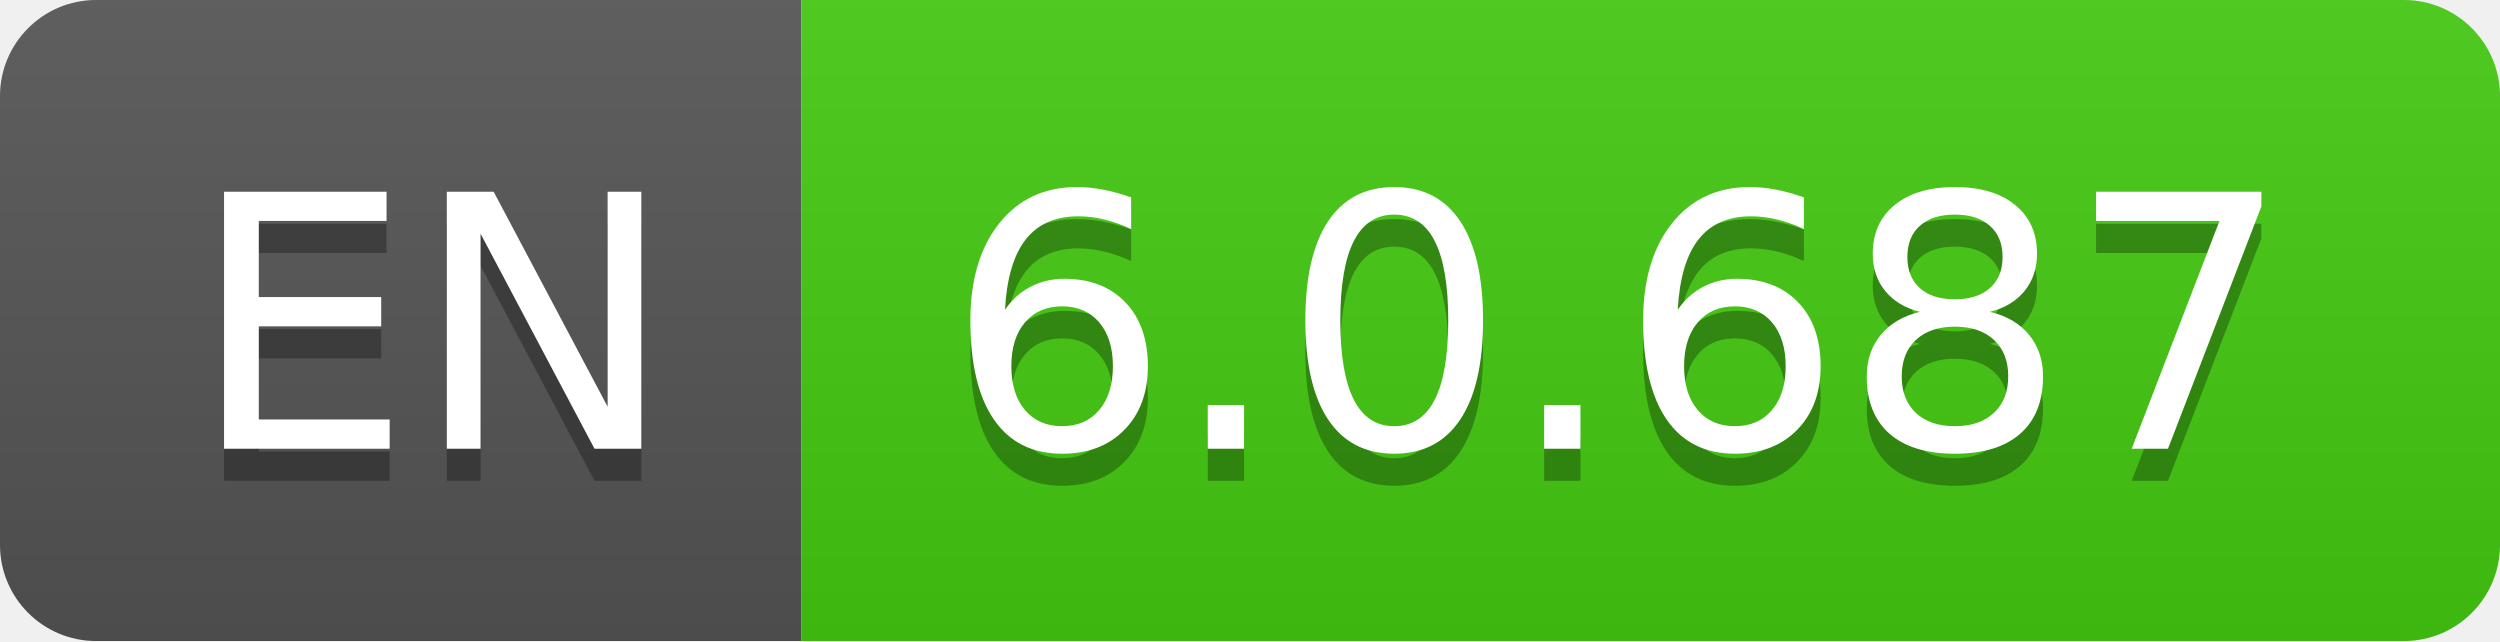
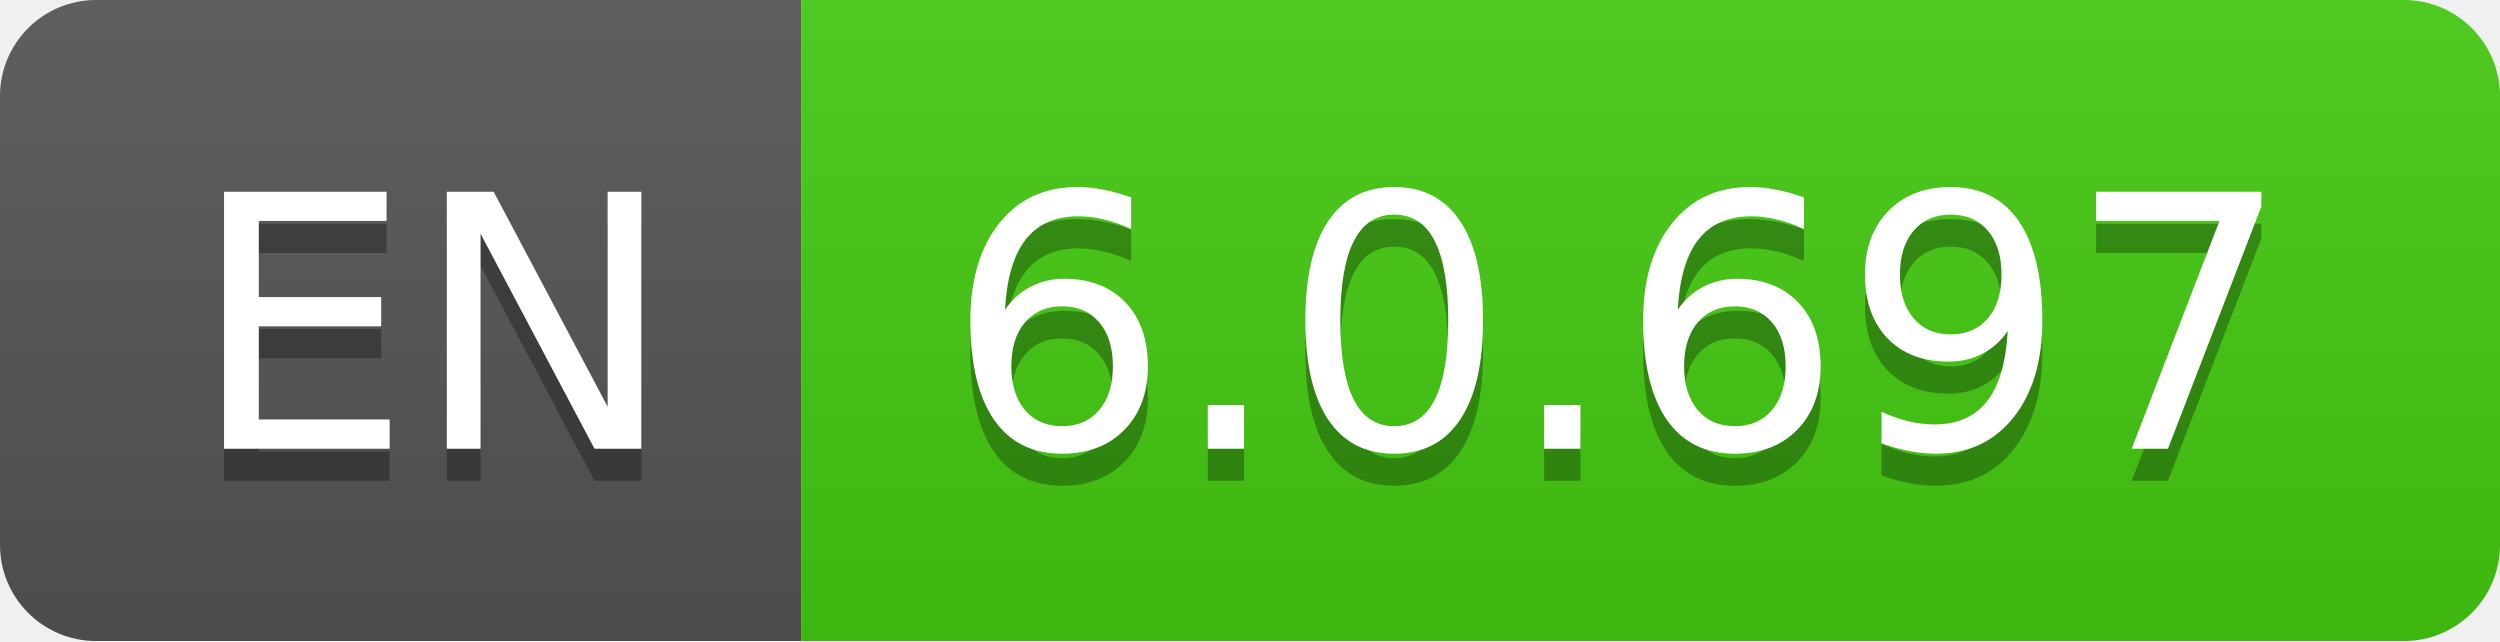
- <svg xmlns="http://www.w3.org/2000/svg" width="78" height="20" role="img" aria-label="EN: 6.0.687">
+ <svg xmlns="http://www.w3.org/2000/svg" width="78" height="20" role="img" aria-label="EN: 6.0.697">
  <linearGradient id="s" x2="0" y2="100%">
    <stop offset="0" stop-color="#bbb" stop-opacity=".1" />
    <stop offset="1" stop-opacity=".1" />
  </linearGradient>
  <clipPath id="r">
    <rect width="78" height="20" rx="3" fill="#fff" />
  </clipPath>
  <g clip-path="url(#r)">
    <rect width="25" height="20" fill="#555" />
    <rect x="25" width="53" height="20" fill="#4c1" />
    <rect width="78" height="20" fill="url(#s)" />
  </g>
  <g fill="#fff" text-anchor="middle" font-family="Verdana,Geneva,DejaVu Sans,sans-serif" text-rendering="geometricPrecision" font-size="110">
    <text aria-hidden="true" x="135" y="150" fill="#010101" fill-opacity=".3" transform="scale(.1)" textLength="150">EN</text>
    <text x="135" y="140" transform="scale(.1)" fill="#fff" textLength="150">EN</text>
-     <text aria-hidden="true" x="505" y="150" fill="#010101" fill-opacity=".3" transform="scale(.1)" textLength="430">6.0.687</text>
-     <text x="505" y="140" transform="scale(.1)" fill="#fff" textLength="430">6.0.687</text>
+     <text aria-hidden="true" x="505" y="150" fill="#010101" fill-opacity=".3" transform="scale(.1)" textLength="430">6.0.697</text>
+     <text x="505" y="140" transform="scale(.1)" fill="#fff" textLength="430">6.0.697</text>
  </g>
</svg>
